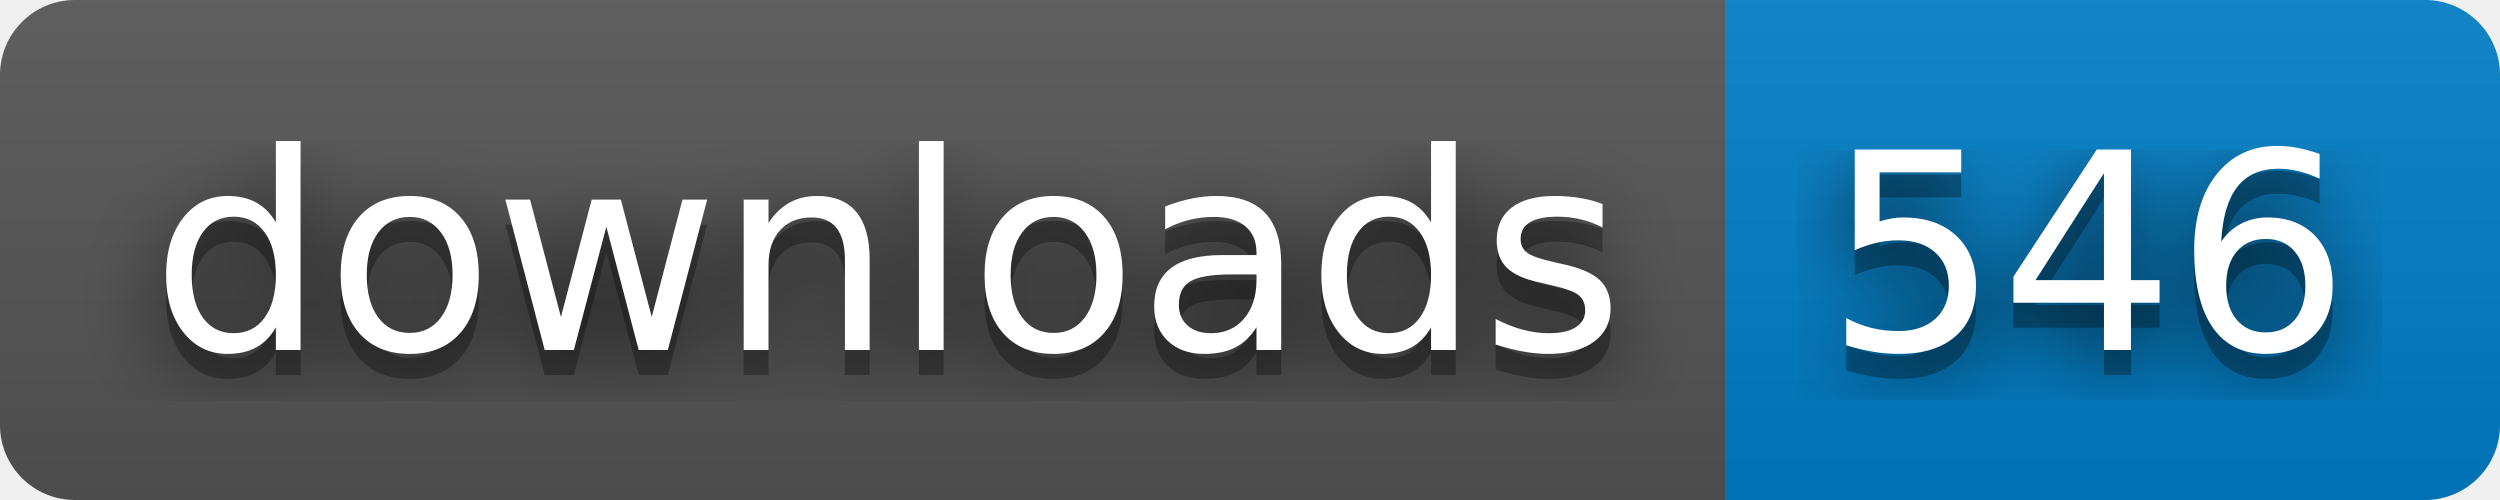
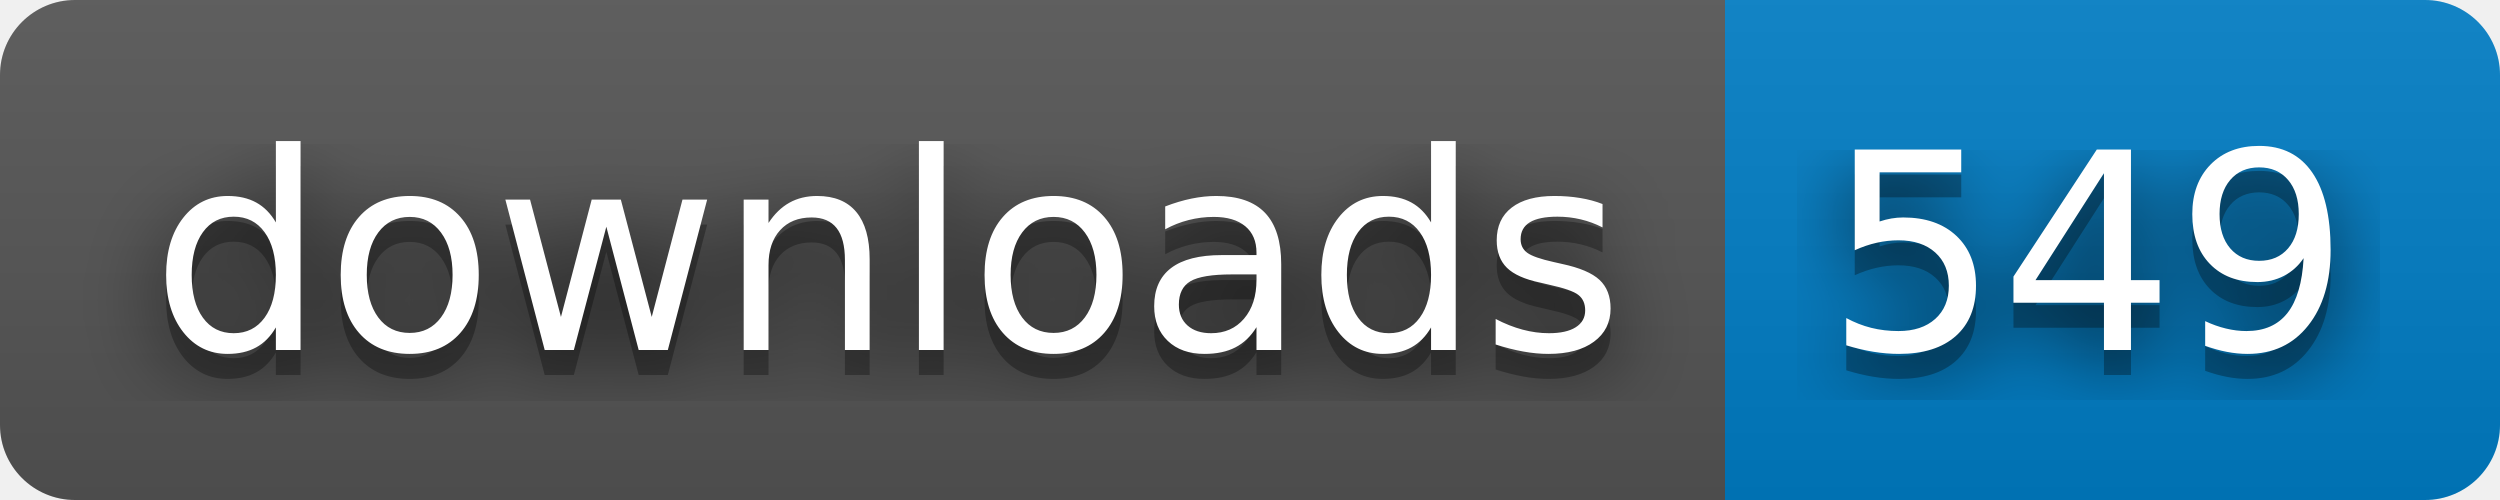
- <svg xmlns="http://www.w3.org/2000/svg" width="100" height="20" role="img" aria-label="downloads: 546">
+ <svg xmlns="http://www.w3.org/2000/svg" width="100" height="20" role="img" aria-label="downloads: 549">
  <filter id="blur">
    <feGaussianBlur stdDeviation="16" />
  </filter>
  <linearGradient id="s" x2="0" y2="100%">
    <stop offset="0" stop-color="#bbb" stop-opacity=".1" />
    <stop offset="1" stop-opacity=".1" />
  </linearGradient>
  <clipPath id="r">
    <rect width="100" height="20" rx="3" />
  </clipPath>
  <g clip-path="url(#r)">
    <rect width="69" height="20" fill="#555" />
    <rect x="69" width="31" height="20" fill="#007ec6" />
    <rect width="100" height="20" fill="url(#s)" />
  </g>
  <g fill="#fff" text-anchor="middle" font-family="Verdana,Geneva,DejaVu Sans,sans-serif" text-rendering="geometricPrecision" font-size="110">
    <g transform="scale(.1)">
      <g aria-hidden="true" fill="#010101">
        <text x="355" y="150" fill-opacity=".8" filter="url(#blur)" textLength="590">downloads</text>
        <text x="355" y="150" fill-opacity=".3" textLength="590">downloads</text>
      </g>
      <text x="355" y="140" textLength="590">downloads</text>
    </g>
    <g transform="scale(.1)">
      <g aria-hidden="true" fill="#010101">
-         <text x="835" y="150" fill-opacity=".8" filter="url(#blur)" textLength="210">546</text>
-         <text x="835" y="150" fill-opacity=".3" textLength="210">546</text>
+         <text x="835" y="150" fill-opacity=".8" filter="url(#blur)" textLength="210">549</text>
+         <text x="835" y="150" fill-opacity=".3" textLength="210">549</text>
      </g>
-       <text x="835" y="140" textLength="210">546</text>
+       <text x="835" y="140" textLength="210">549</text>
    </g>
  </g>
</svg>
